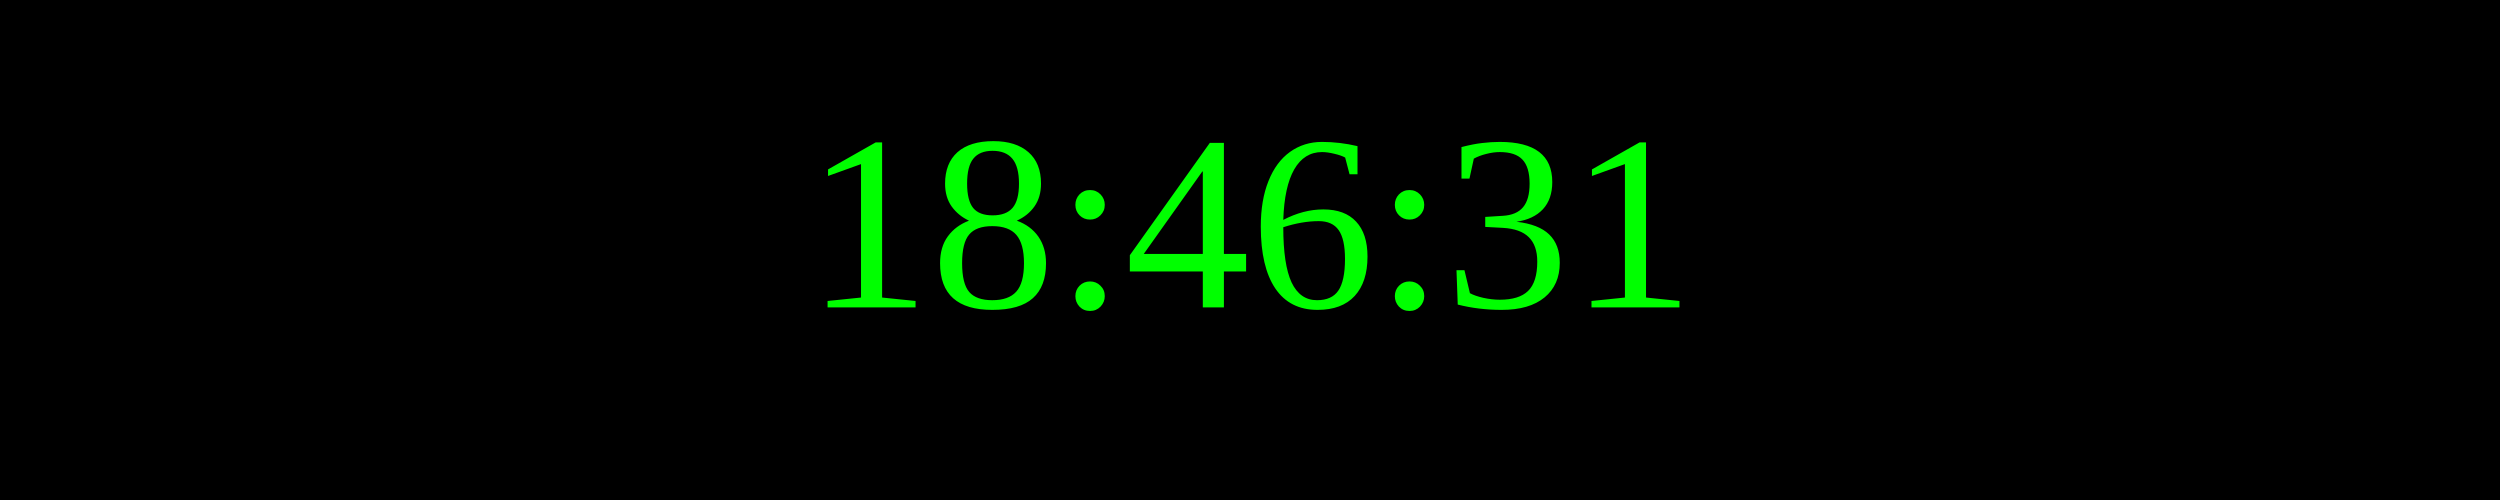
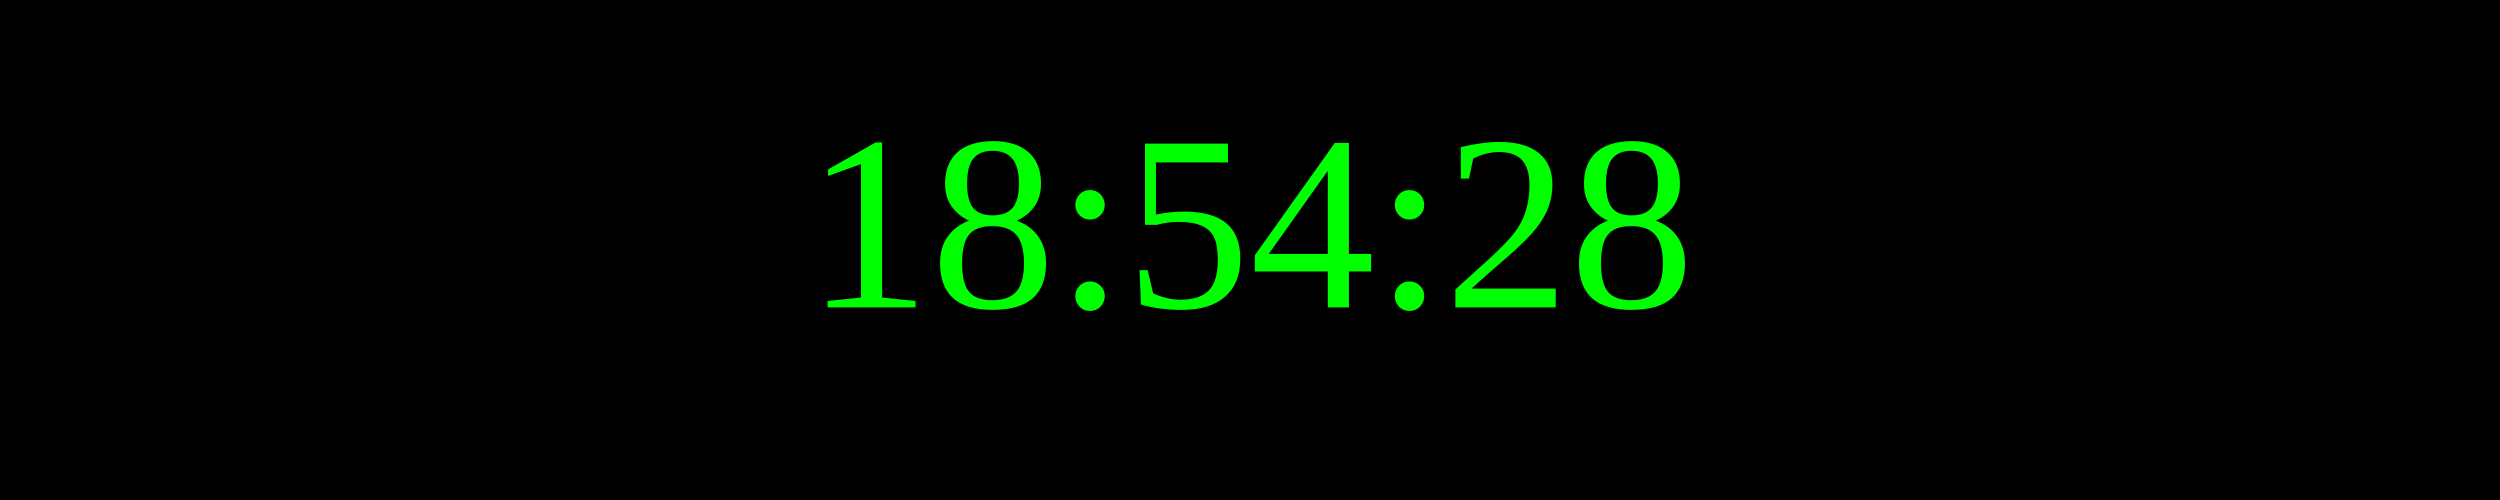
<svg xmlns="http://www.w3.org/2000/svg" width="250" height="50">
  <rect width="100%" height="100%" fill="black" />
  <text x="50%" y="50%" font-size="25" fill="lime" text-anchor="middle" dominant-baseline="middle">
- 18:46:31
+ 18:54:28
</text>
</svg>
